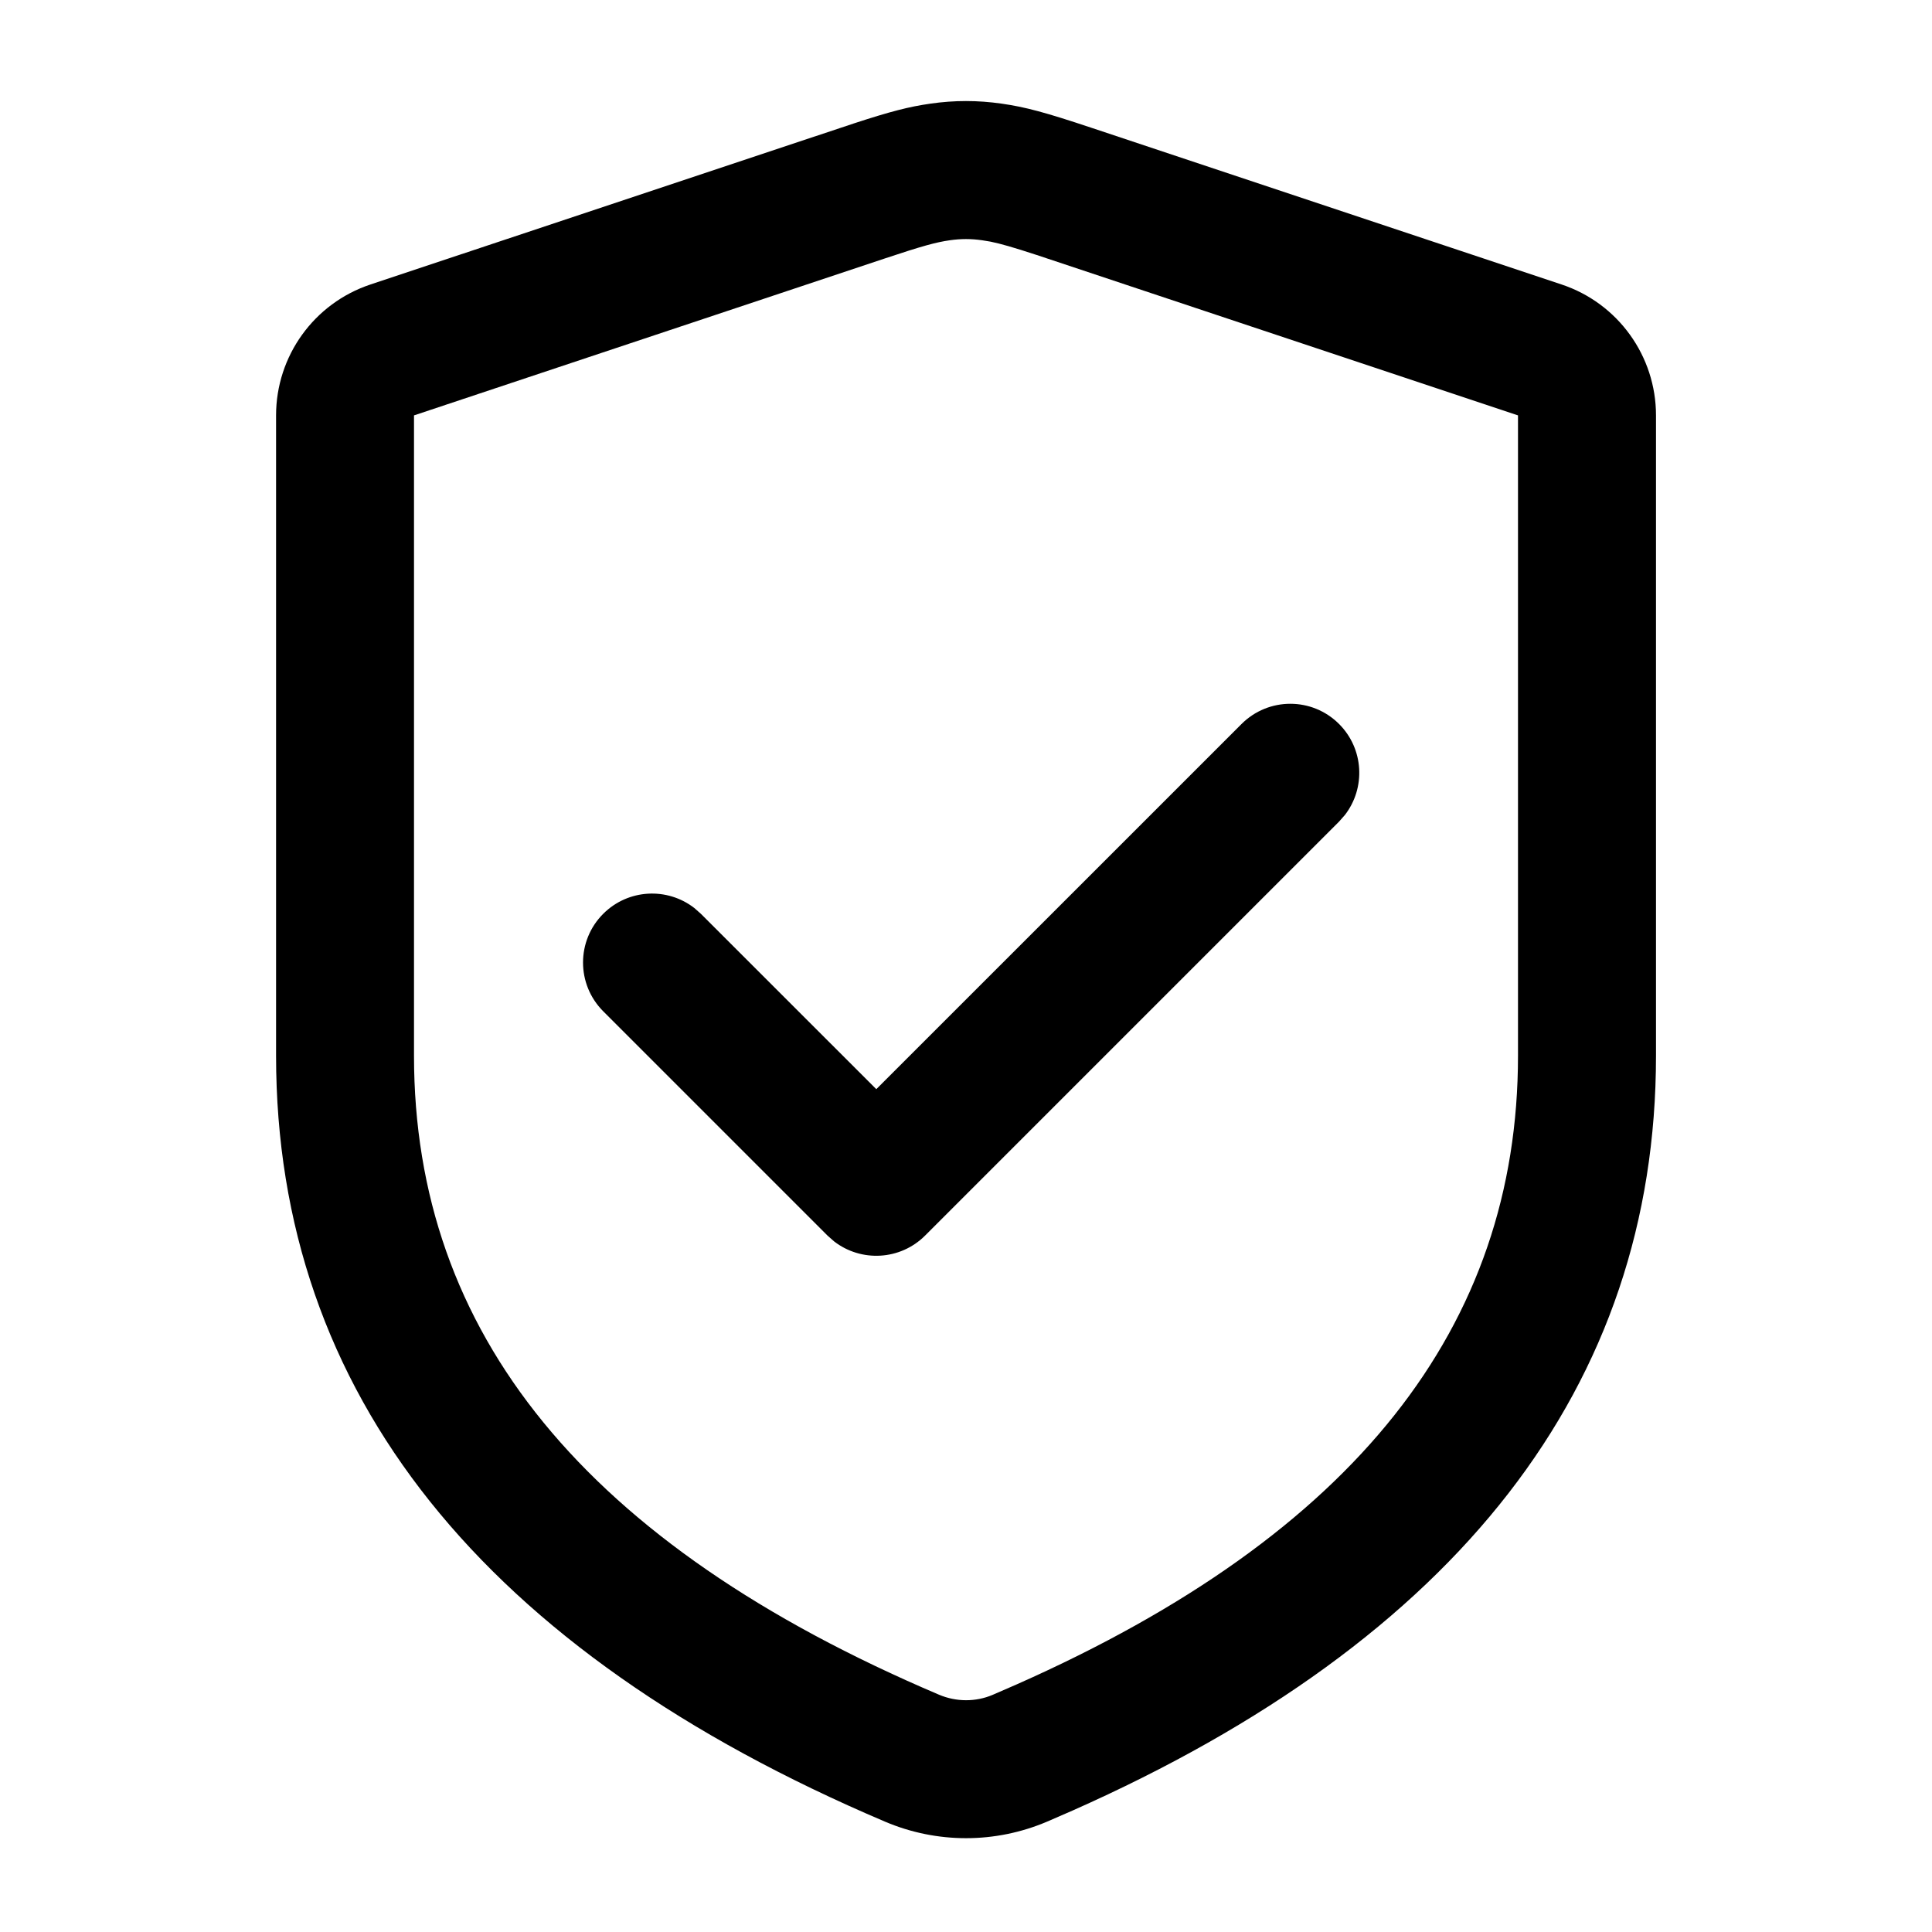
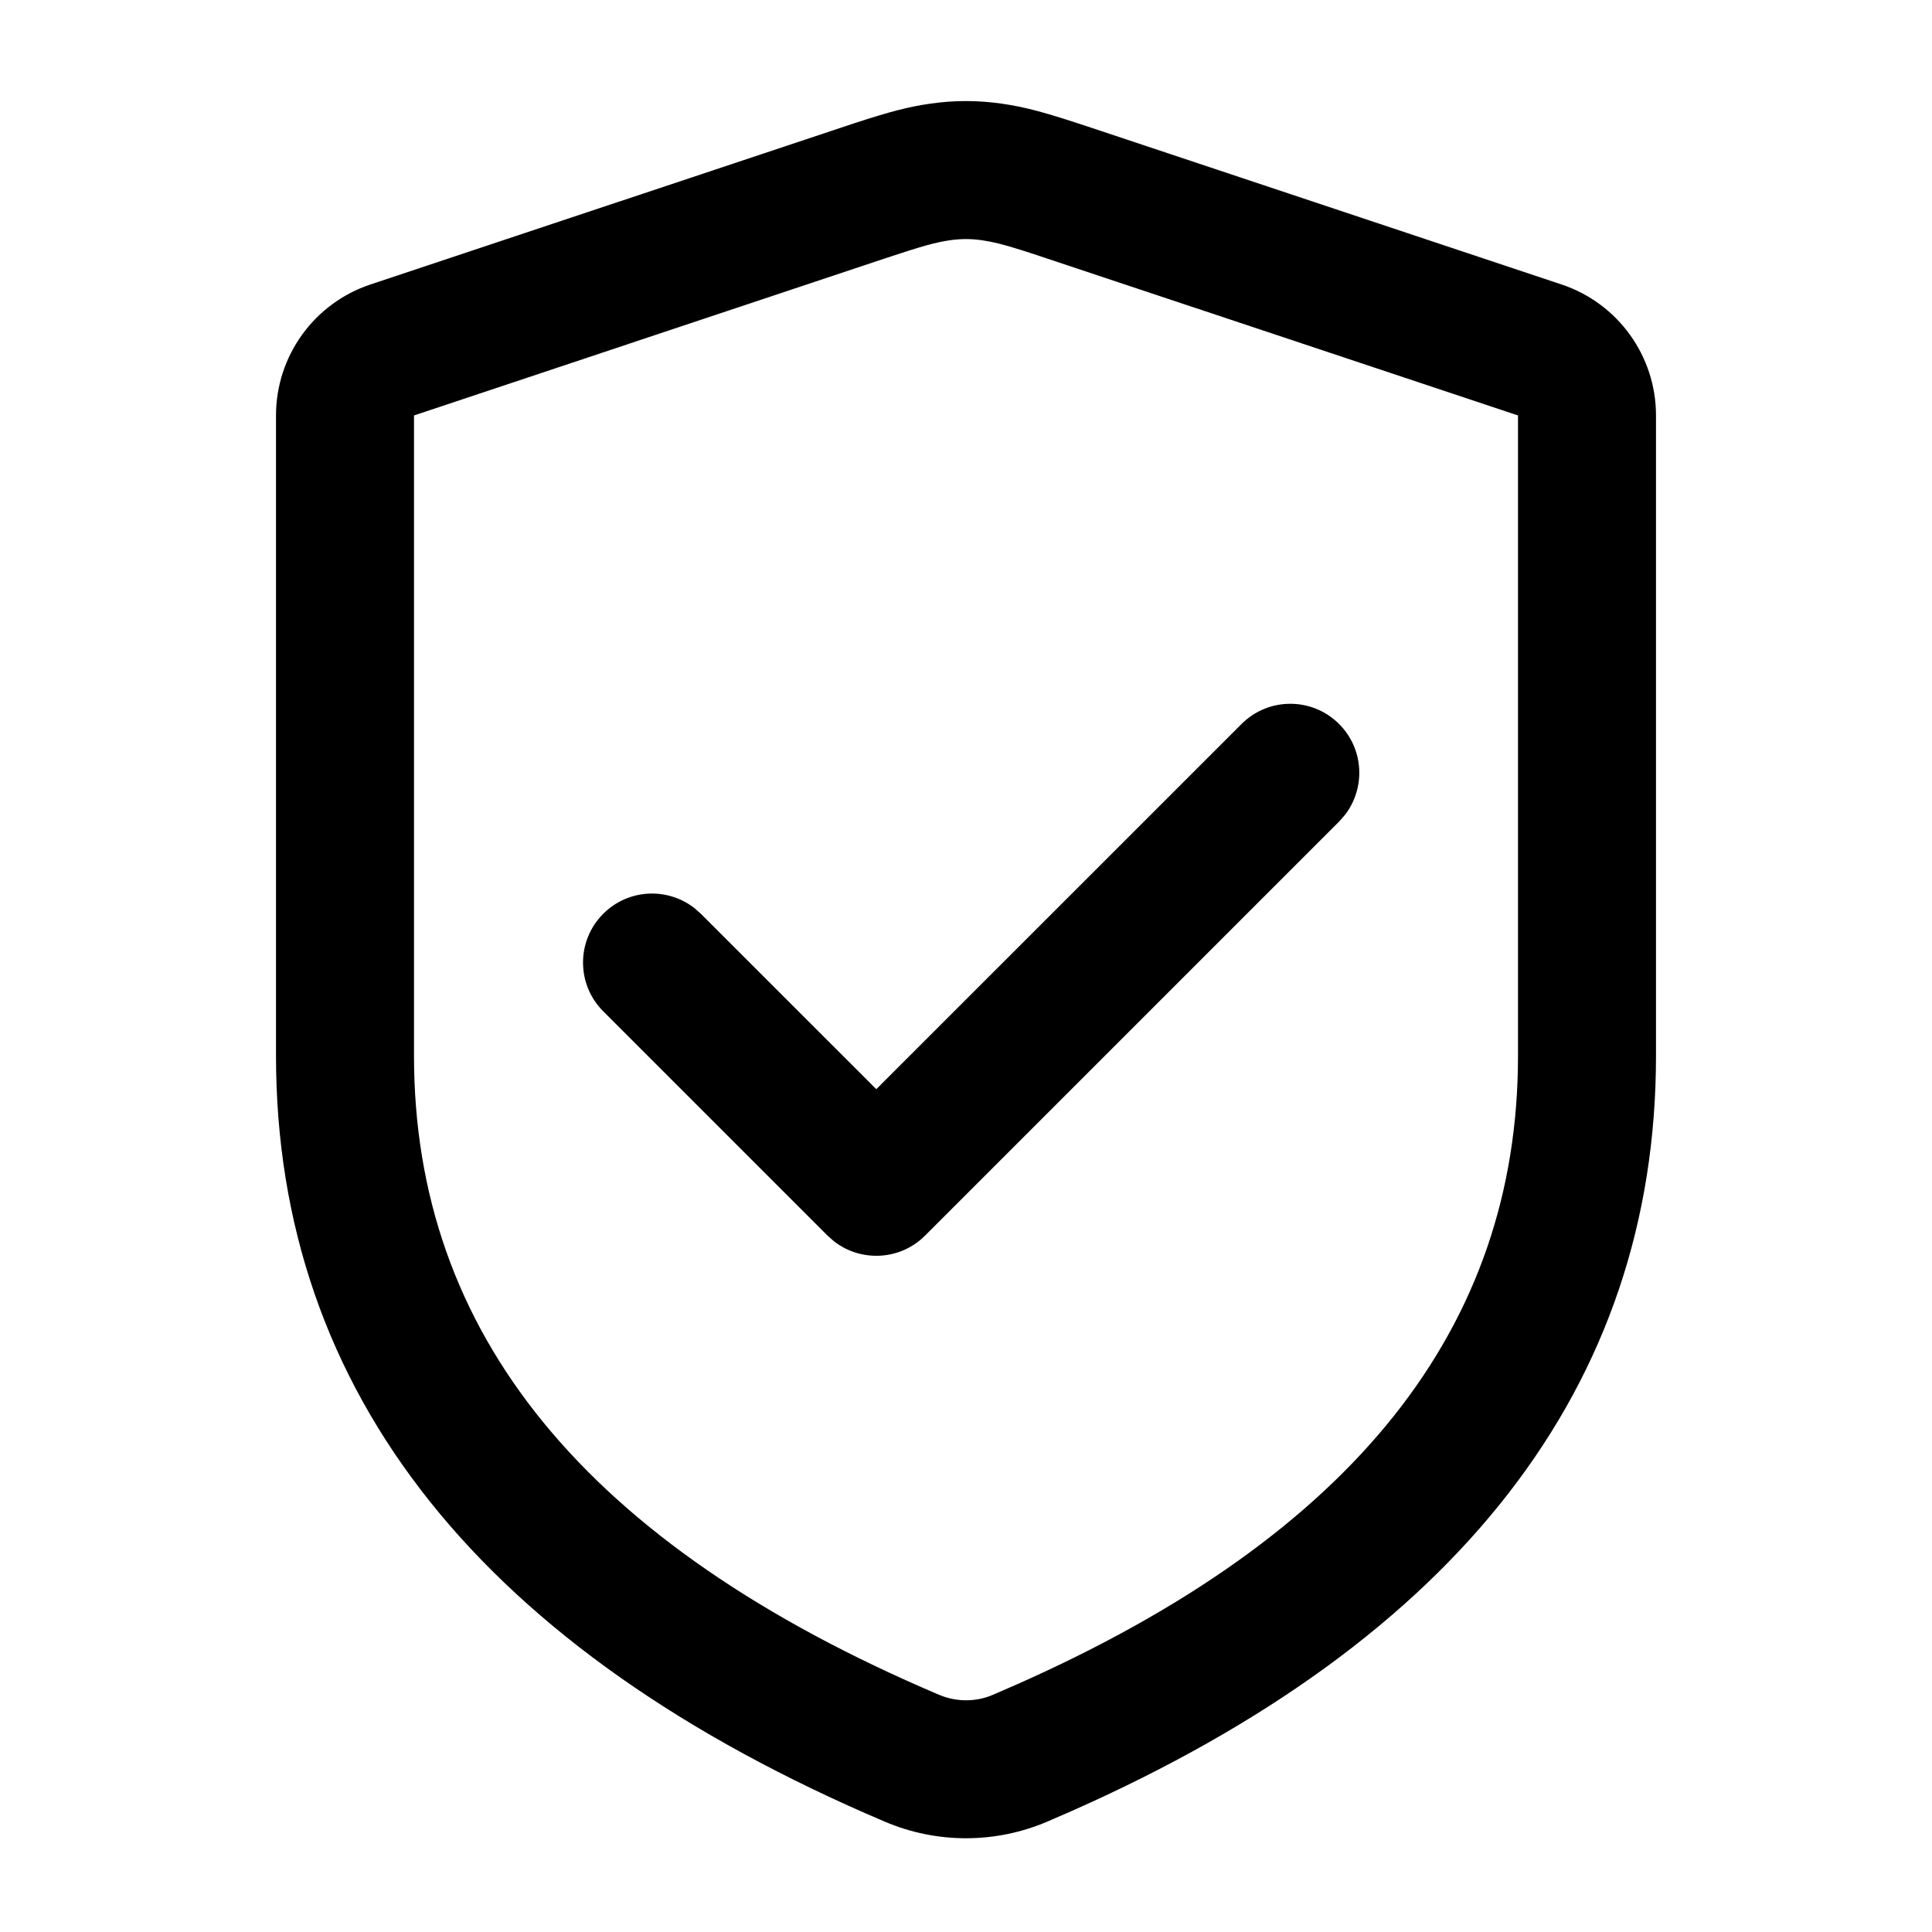
- <svg xmlns="http://www.w3.org/2000/svg" height="28" viewBox="0 0 28 28" width="28">
-   <g fill="none" fill-rule="evenodd">
-     <path d="m0 0h28v28h-28z" />
-     <path d="m13.484 1.502c.35-.05.682-.05 1.032 0 .345.049.633.127 1.296.348l6.82 2.273c.817.272 1.368 1.037 1.368 1.897v9.279c0 4.794-2.878 8.467-8.458 10.942l-.368.16c-.75.319-1.597.319-2.347 0-5.819-2.474-8.826-6.2-8.826-11.102v-9.279c0-.861.551-1.625 1.368-1.897l7.008-2.335c.533-.174.798-.242 1.108-.286zm.749 1.98c-.162-.023-.305-.023-.467 0-.2.029-.388.079-.946.265l-6.82 2.273v9.279c0 4.016 2.471 7.078 7.609 9.262.25.106.532.106.775.003l.354-.154c4.903-2.175 7.262-5.185 7.262-9.111v-9.279l-6.977-2.325c-.342-.112-.521-.163-.668-.193zm5.174 7.011c.36.36.388.928.083 1.32l-.083.094-6 6c-.36.36-.928.388-1.32.083l-.094-.083-3.25-3.25c-.391-.391-.391-1.024 0-1.414.36-.36.928-.388 1.32-.083l.094.083 2.543 2.542 5.293-5.292c.391-.391 1.024-.391 1.414 0z" fill="currentColor" fill-rule="nonzero" />
+ <svg xmlns="http://www.w3.org/2000/svg" width="28px" height="28px" viewBox="0 0 28 28" version="1.1">
+   <g id="Page-1" stroke="none" stroke-width="1" fill="none" fill-rule="evenodd">
+     <g id="check_shield_outline_28">
+       <rect x="0" y="0" width="28" height="28" />
+       <path d="M13.484,1.502 C13.834,1.452 14.166,1.452 14.516,1.502 C14.861,1.551 15.149,1.629 15.812,1.85 L15.812,1.85 L22.632,4.123 C23.449,4.396 24,5.16 24,6.021 L24,6.021 L24,15.3 C24,20.094 21.122,23.767 15.542,26.242 L15.542,26.242 L15.174,26.402 C14.424,26.721 13.576,26.721 12.826,26.402 C7.007,23.929 4,20.202 4,15.3 L4,15.3 L4,6.021 C4,5.16 4.551,4.396 5.368,4.123 L5.368,4.123 L12.376,1.788 C12.909,1.614 13.173,1.546 13.484,1.502 Z M14.233,3.482 C14.071,3.459 13.929,3.459 13.767,3.482 C13.567,3.511 13.378,3.561 12.82,3.747 L12.82,3.747 L6,6.021 L6,15.3 C6,19.316 8.471,22.378 13.609,24.562 C13.859,24.668 14.141,24.668 14.384,24.565 L14.384,24.565 L14.738,24.411 C19.641,22.236 22,19.226 22,15.3 L22,15.3 L22,6.021 L15.023,3.696 C14.681,3.583 14.502,3.532 14.355,3.503 L14.355,3.503 Z M19.407,10.493 C19.768,10.853 19.795,11.421 19.49,11.813 L19.407,11.907 L13.407,17.907 C13.047,18.268 12.479,18.295 12.087,17.99 L11.993,17.907 L8.743,14.657 C8.352,14.267 8.352,13.633 8.743,13.243 C9.103,12.882 9.671,12.855 10.063,13.16 L10.157,13.243 L12.7,15.785 L17.993,10.493 C18.383,10.102 19.017,10.102 19.407,10.493 Z" id="↳-Icon-Color" fill="currentColor" fill-rule="nonzero" />
+     </g>
  </g>
</svg>
